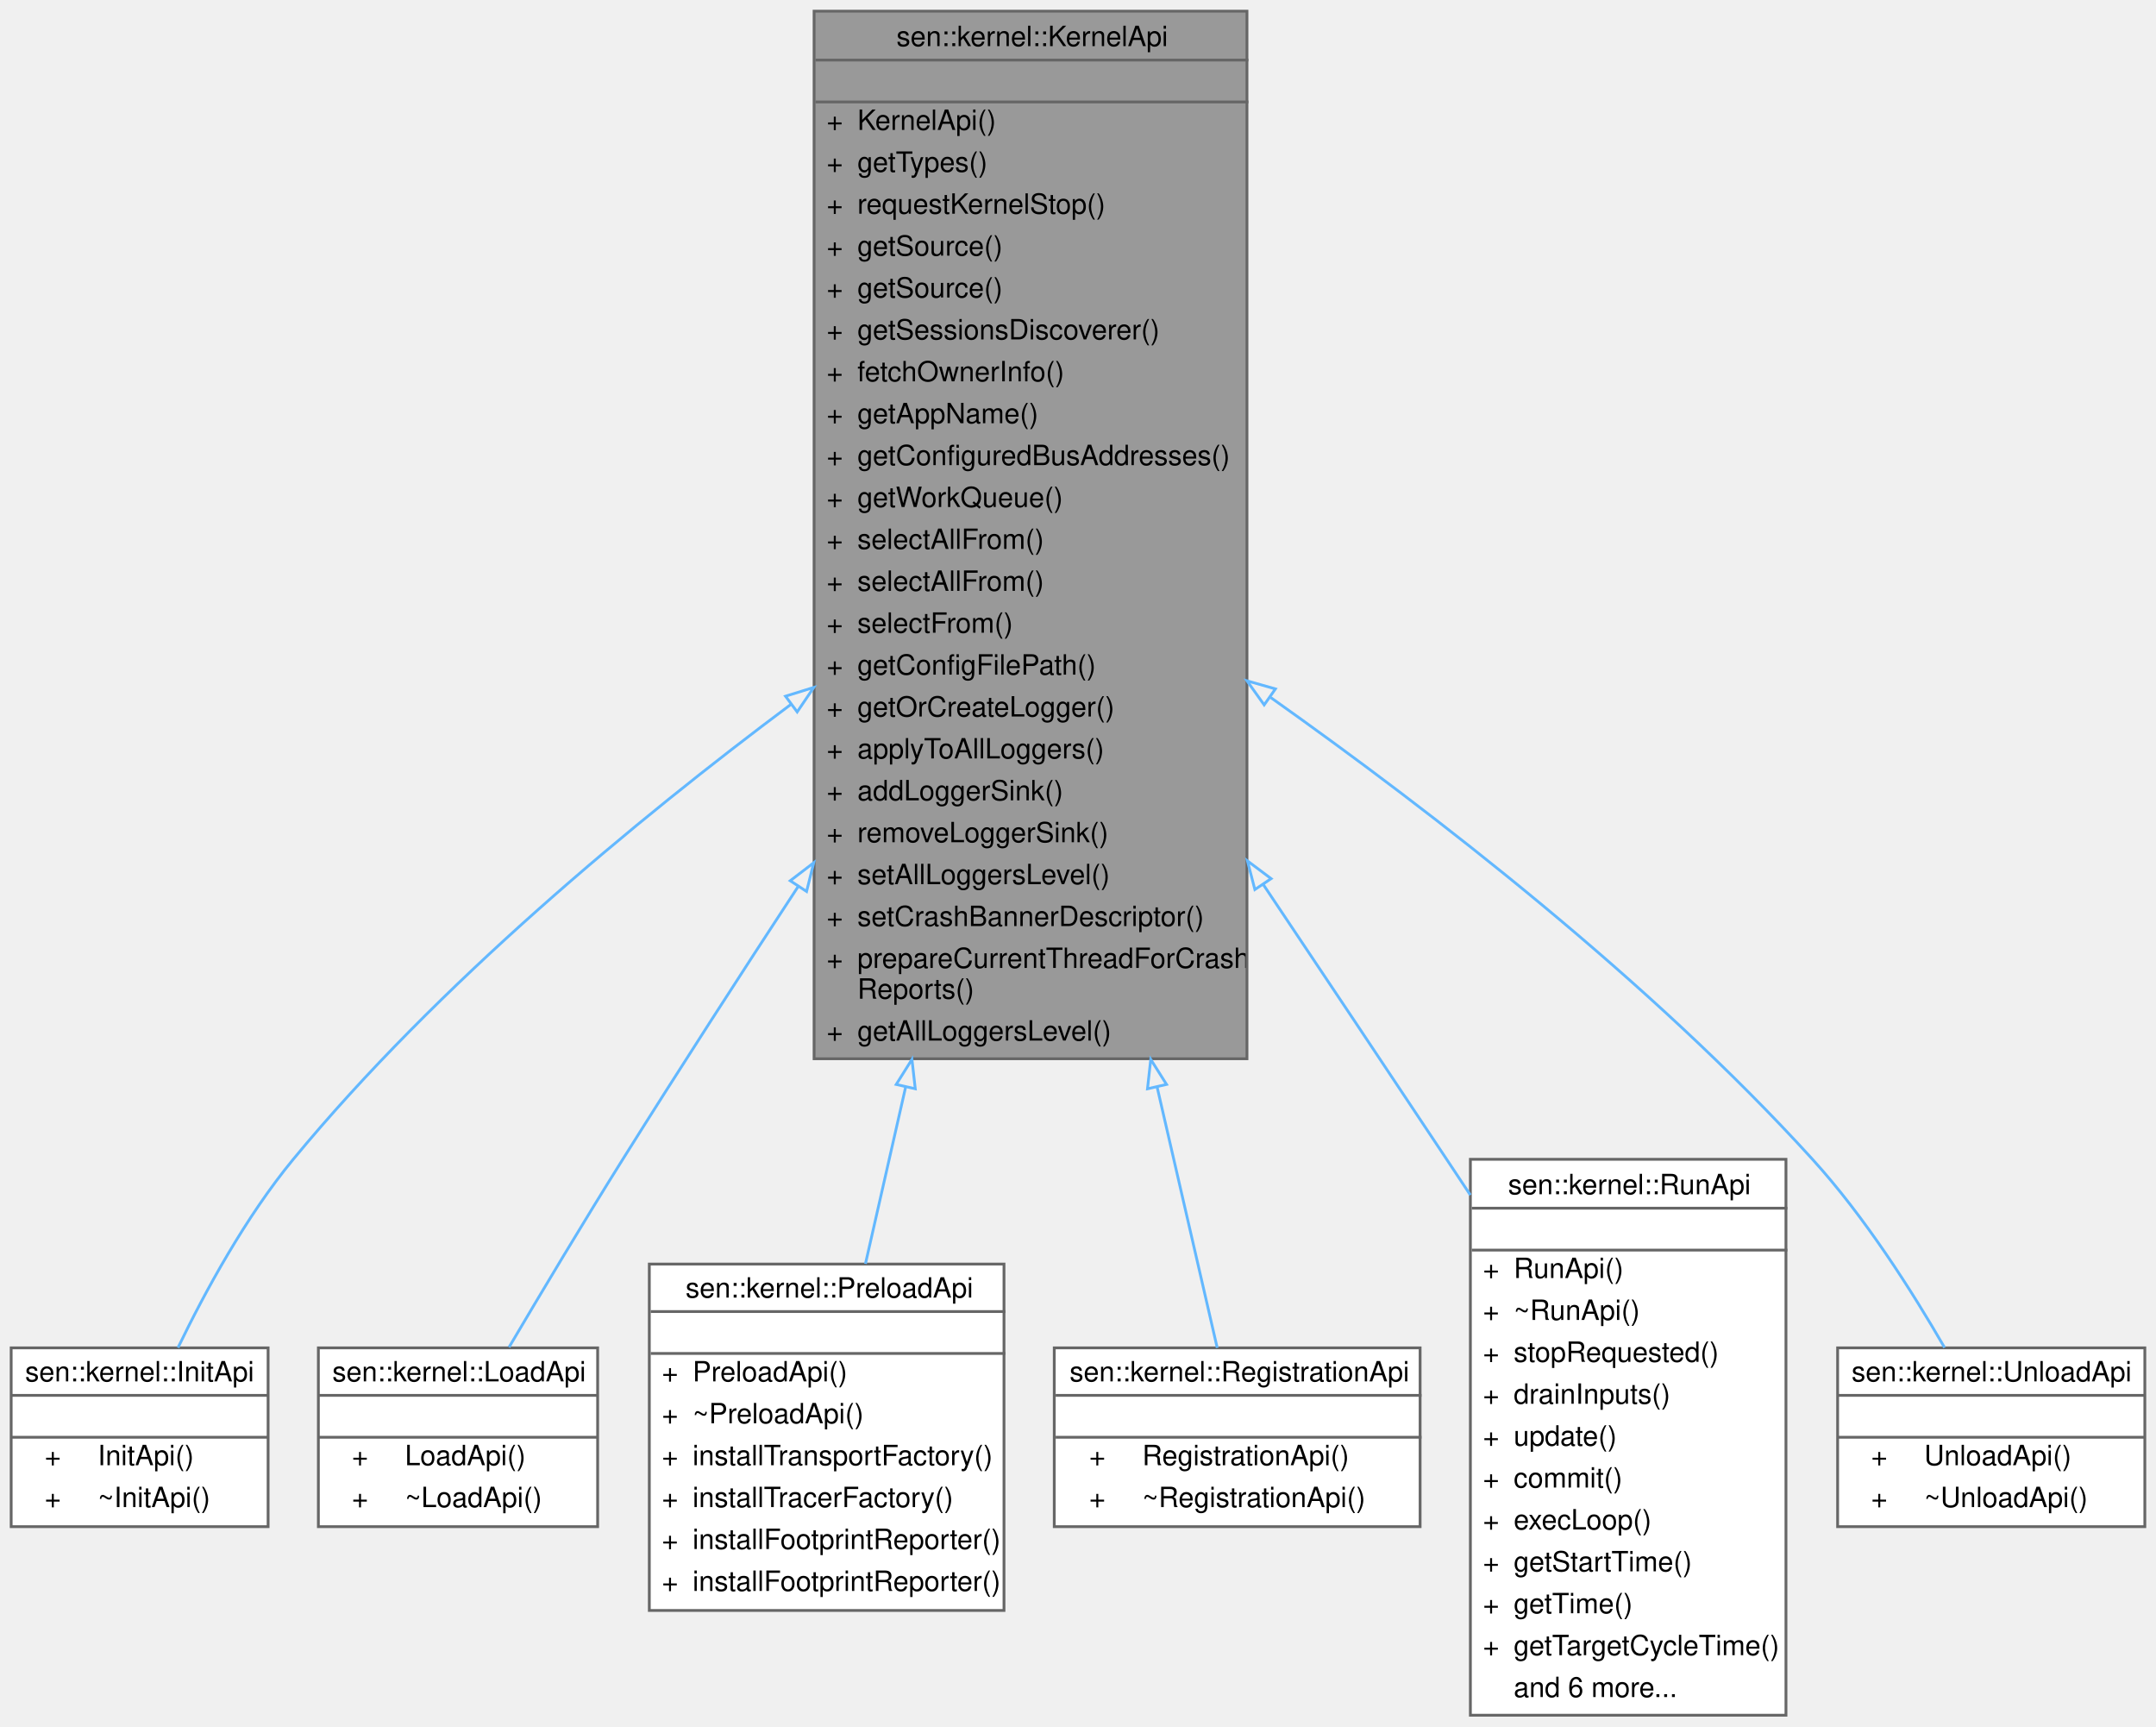
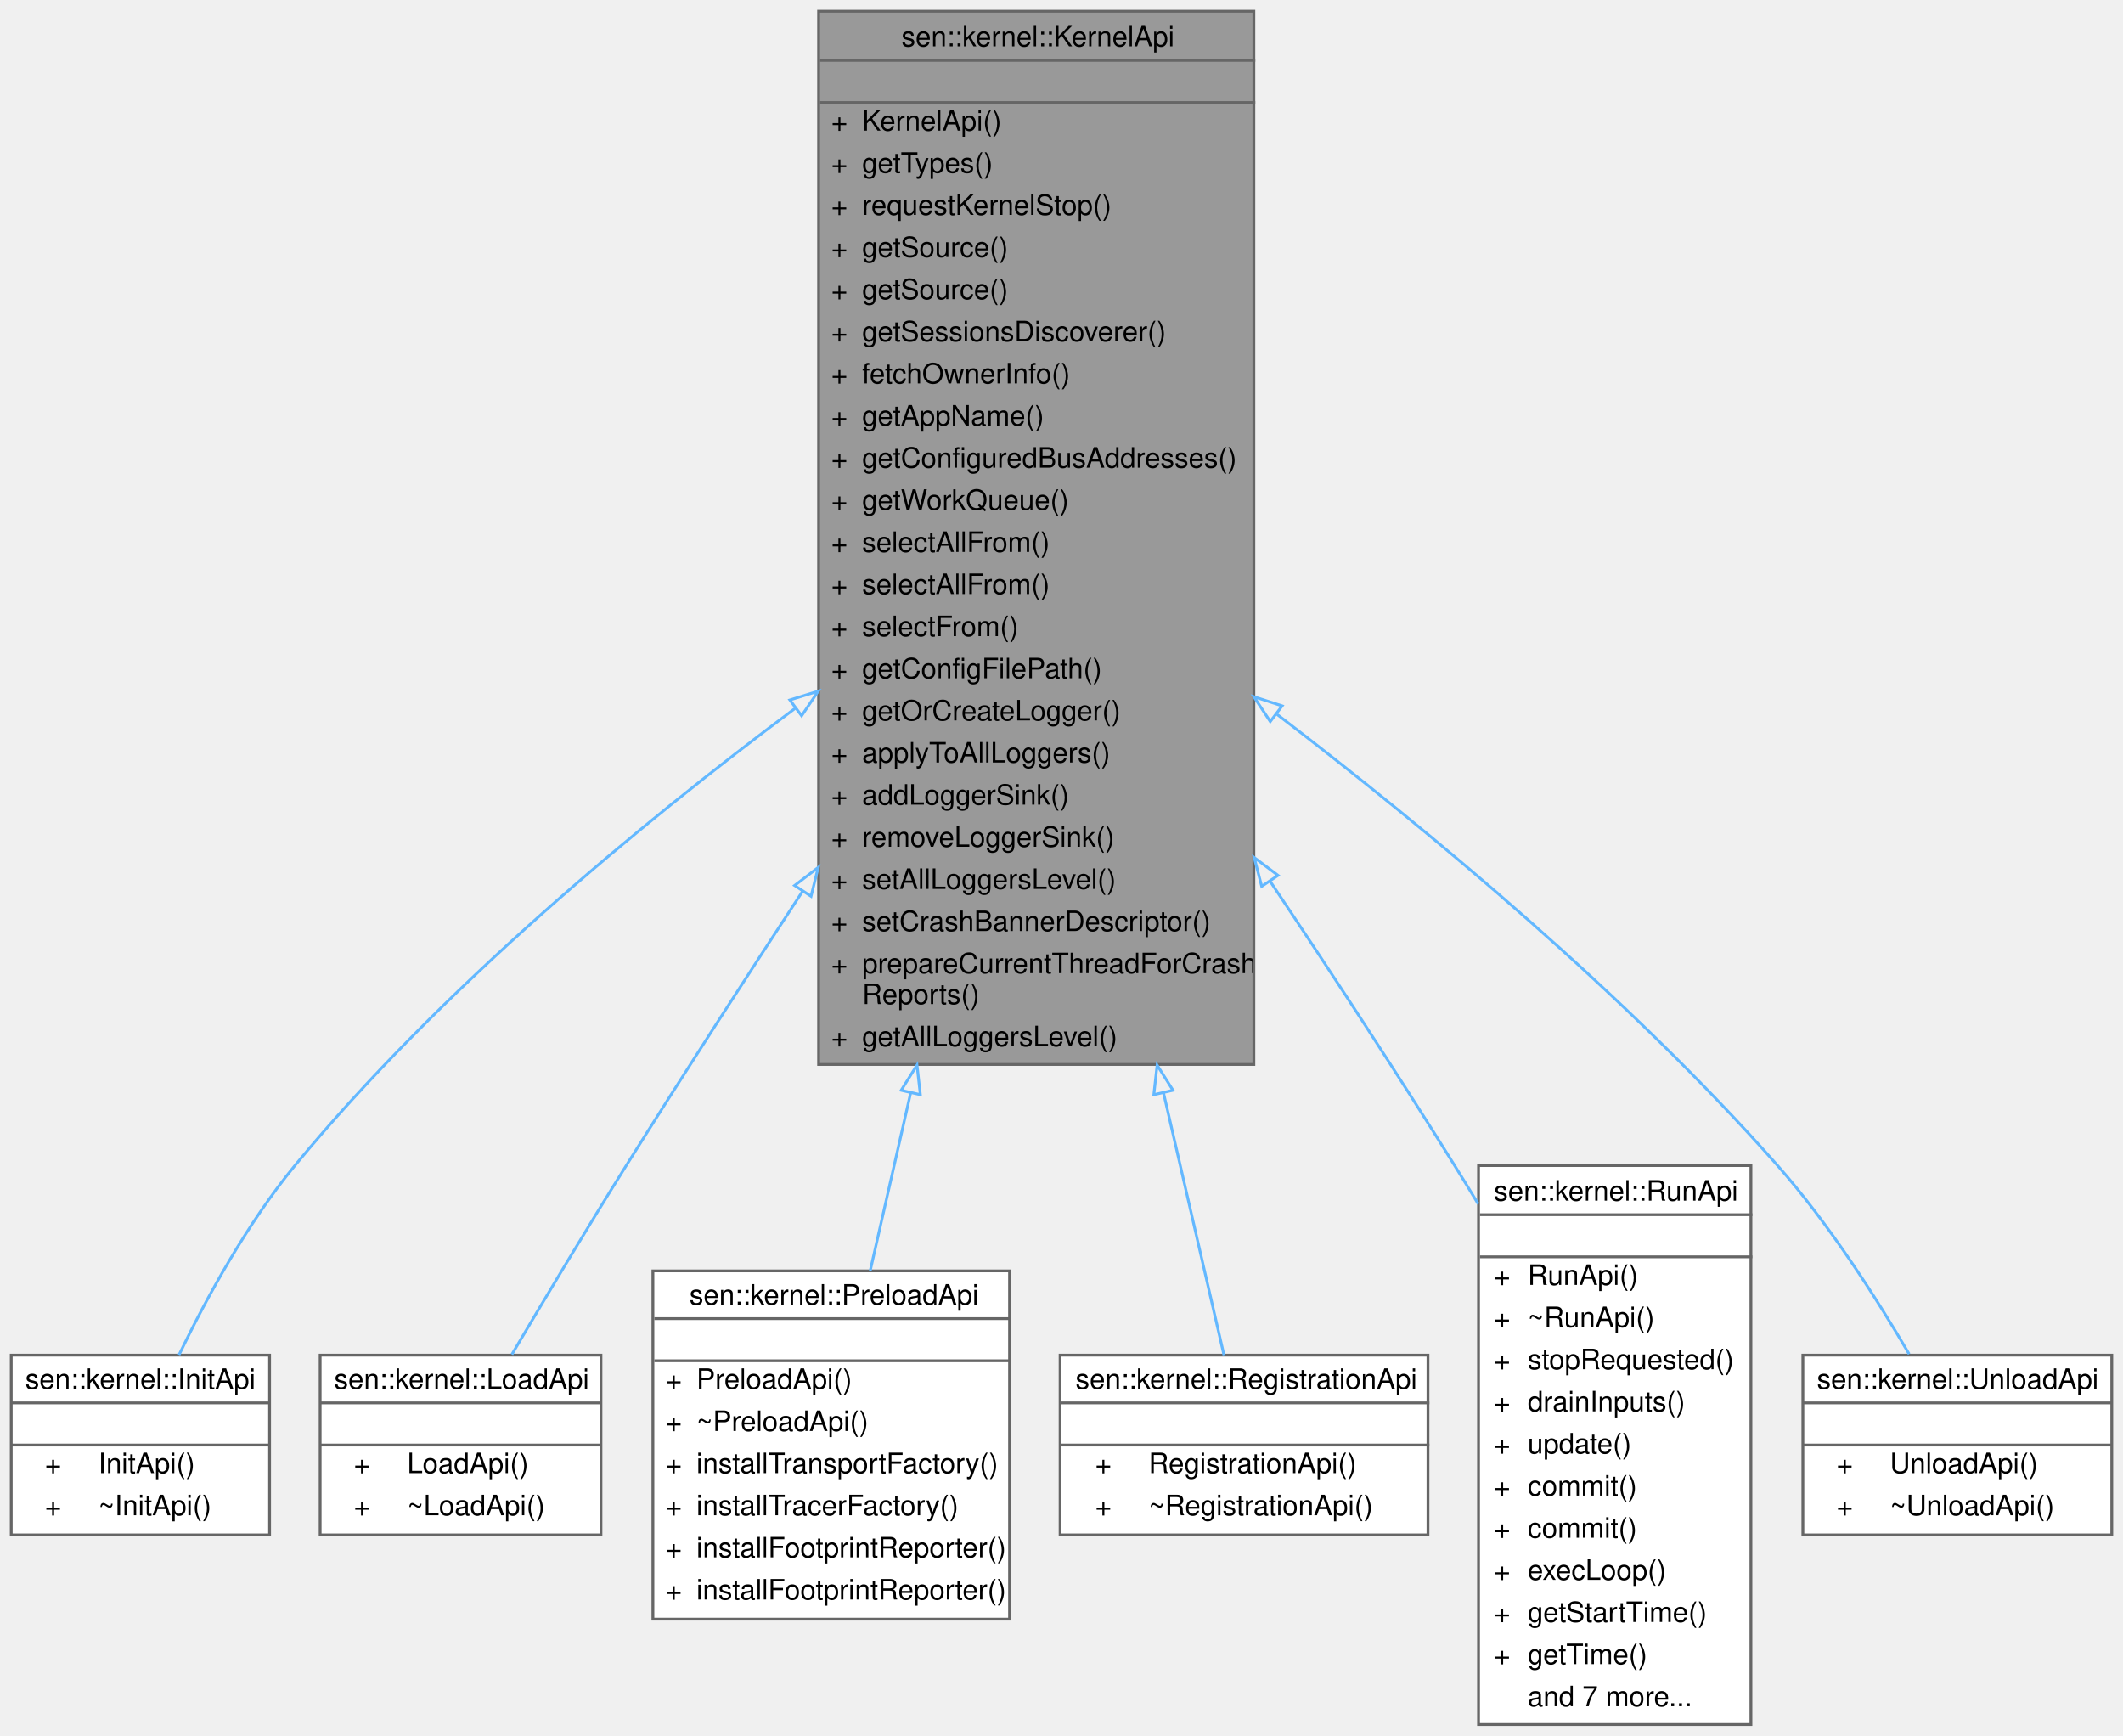
- <svg xmlns="http://www.w3.org/2000/svg" xmlns:xlink="http://www.w3.org/1999/xlink" width="772pt" height="618pt" viewBox="0.00 0.00 772.00 618.00">
+ <svg xmlns="http://www.w3.org/2000/svg" xmlns:xlink="http://www.w3.org/1999/xlink" width="756pt" height="618pt" viewBox="0.00 0.00 756.00 618.00">
  <g id="graph0" class="graph" transform="scale(1 1) rotate(0) translate(4 614)">
    <g id="Node000001" class="node">
      <g id="a_Node000001">
        <a xlink:title="User-facing kernel functions.">
          <polygon fill="#999999" stroke="transparent" points="442.5,-610 287.5,-610 287.5,-235 442.5,-235 442.5,-610" />
          <text text-anchor="start" x="317" y="-597.5" font-family="Helvetica,sans-Serif" font-size="10.00">sen::kernel::KernelApi</text>
          <text text-anchor="start" x="363.5" y="-582.5" font-family="Helvetica,sans-Serif" font-size="10.00"> </text>
          <text text-anchor="start" x="292" y="-567.5" font-family="Helvetica,sans-Serif" font-size="10.00">+</text>
          <text text-anchor="start" x="303" y="-567.5" font-family="Helvetica,sans-Serif" font-size="10.00">KernelApi()</text>
          <text text-anchor="start" x="292" y="-552.5" font-family="Helvetica,sans-Serif" font-size="10.00">+</text>
          <text text-anchor="start" x="303" y="-552.5" font-family="Helvetica,sans-Serif" font-size="10.00">getTypes()</text>
          <text text-anchor="start" x="292" y="-537.5" font-family="Helvetica,sans-Serif" font-size="10.00">+</text>
          <text text-anchor="start" x="303" y="-537.5" font-family="Helvetica,sans-Serif" font-size="10.00">requestKernelStop()</text>
          <text text-anchor="start" x="292" y="-522.5" font-family="Helvetica,sans-Serif" font-size="10.00">+</text>
          <text text-anchor="start" x="303" y="-522.5" font-family="Helvetica,sans-Serif" font-size="10.00">getSource()</text>
          <text text-anchor="start" x="292" y="-507.5" font-family="Helvetica,sans-Serif" font-size="10.00">+</text>
          <text text-anchor="start" x="303" y="-507.5" font-family="Helvetica,sans-Serif" font-size="10.00">getSource()</text>
          <text text-anchor="start" x="292" y="-492.5" font-family="Helvetica,sans-Serif" font-size="10.00">+</text>
          <text text-anchor="start" x="303" y="-492.5" font-family="Helvetica,sans-Serif" font-size="10.00">getSessionsDiscoverer()</text>
          <text text-anchor="start" x="292" y="-477.5" font-family="Helvetica,sans-Serif" font-size="10.00">+</text>
          <text text-anchor="start" x="303" y="-477.5" font-family="Helvetica,sans-Serif" font-size="10.00">fetchOwnerInfo()</text>
          <text text-anchor="start" x="292" y="-462.5" font-family="Helvetica,sans-Serif" font-size="10.00">+</text>
          <text text-anchor="start" x="303" y="-462.5" font-family="Helvetica,sans-Serif" font-size="10.00">getAppName()</text>
          <text text-anchor="start" x="292" y="-447.5" font-family="Helvetica,sans-Serif" font-size="10.00">+</text>
          <text text-anchor="start" x="303" y="-447.5" font-family="Helvetica,sans-Serif" font-size="10.00">getConfiguredBusAddresses()</text>
          <text text-anchor="start" x="292" y="-432.5" font-family="Helvetica,sans-Serif" font-size="10.00">+</text>
          <text text-anchor="start" x="303" y="-432.5" font-family="Helvetica,sans-Serif" font-size="10.00">getWorkQueue()</text>
          <text text-anchor="start" x="292" y="-417.5" font-family="Helvetica,sans-Serif" font-size="10.00">+</text>
          <text text-anchor="start" x="303" y="-417.5" font-family="Helvetica,sans-Serif" font-size="10.00">selectAllFrom()</text>
          <text text-anchor="start" x="292" y="-402.5" font-family="Helvetica,sans-Serif" font-size="10.00">+</text>
          <text text-anchor="start" x="303" y="-402.5" font-family="Helvetica,sans-Serif" font-size="10.00">selectAllFrom()</text>
          <text text-anchor="start" x="292" y="-387.5" font-family="Helvetica,sans-Serif" font-size="10.00">+</text>
          <text text-anchor="start" x="303" y="-387.5" font-family="Helvetica,sans-Serif" font-size="10.00">selectFrom()</text>
          <text text-anchor="start" x="292" y="-372.5" font-family="Helvetica,sans-Serif" font-size="10.00">+</text>
          <text text-anchor="start" x="303" y="-372.5" font-family="Helvetica,sans-Serif" font-size="10.00">getConfigFilePath()</text>
          <text text-anchor="start" x="292" y="-357.5" font-family="Helvetica,sans-Serif" font-size="10.00">+</text>
          <text text-anchor="start" x="303" y="-357.5" font-family="Helvetica,sans-Serif" font-size="10.00">getOrCreateLogger()</text>
          <text text-anchor="start" x="292" y="-342.5" font-family="Helvetica,sans-Serif" font-size="10.00">+</text>
          <text text-anchor="start" x="303" y="-342.5" font-family="Helvetica,sans-Serif" font-size="10.00">applyToAllLoggers()</text>
          <text text-anchor="start" x="292" y="-327.5" font-family="Helvetica,sans-Serif" font-size="10.00">+</text>
          <text text-anchor="start" x="303" y="-327.5" font-family="Helvetica,sans-Serif" font-size="10.00">addLoggerSink()</text>
          <text text-anchor="start" x="292" y="-312.5" font-family="Helvetica,sans-Serif" font-size="10.00">+</text>
          <text text-anchor="start" x="303" y="-312.5" font-family="Helvetica,sans-Serif" font-size="10.00">removeLoggerSink()</text>
          <text text-anchor="start" x="292" y="-297.5" font-family="Helvetica,sans-Serif" font-size="10.00">+</text>
          <text text-anchor="start" x="303" y="-297.5" font-family="Helvetica,sans-Serif" font-size="10.00">setAllLoggersLevel()</text>
          <text text-anchor="start" x="292" y="-282.5" font-family="Helvetica,sans-Serif" font-size="10.00">+</text>
          <text text-anchor="start" x="303" y="-282.5" font-family="Helvetica,sans-Serif" font-size="10.00">setCrashBannerDescriptor()</text>
          <text text-anchor="start" x="292" y="-267.5" font-family="Helvetica,sans-Serif" font-size="10.00">+</text>
          <text text-anchor="start" x="303" y="-267.5" font-family="Helvetica,sans-Serif" font-size="10.00">prepareCurrentThreadForCrash</text>
          <text text-anchor="start" x="303" y="-256.5" font-family="Helvetica,sans-Serif" font-size="10.00">Reports()</text>
          <text text-anchor="start" x="292" y="-241.5" font-family="Helvetica,sans-Serif" font-size="10.00">+</text>
          <text text-anchor="start" x="303" y="-241.5" font-family="Helvetica,sans-Serif" font-size="10.00">getAllLoggersLevel()</text>
          <polygon fill="#666666" stroke="#666666" points="288,-592.5 288,-592.5 443,-592.5 443,-592.5 288,-592.5" />
          <polygon fill="#666666" stroke="#666666" points="288,-577.5 288,-577.5 443,-577.5 443,-577.5 288,-577.5" />
          <polygon fill="none" stroke="#666666" points="287.5,-235 287.5,-610 442.5,-610 442.5,-235 287.5,-235" />
        </a>
      </g>
    </g>
    <g id="Node000002" class="node">
      <g id="a_Node000002">
        <a xlink:href="classsen_1_1kernel_1_1_init_api.html" target="_top" xlink:title="What can be done when initializing a component.">
          <polygon fill="white" stroke="transparent" points="92,-131.5 0,-131.5 0,-67.5 92,-67.5 92,-131.5" />
          <text text-anchor="start" x="5" y="-119.5" font-family="Helvetica,sans-Serif" font-size="10.00">sen::kernel::InitApi</text>
          <text text-anchor="start" x="44" y="-104.5" font-family="Helvetica,sans-Serif" font-size="10.00"> </text>
          <text text-anchor="start" x="12" y="-89.5" font-family="Helvetica,sans-Serif" font-size="10.00">+</text>
          <text text-anchor="start" x="31" y="-89.5" font-family="Helvetica,sans-Serif" font-size="10.00">InitApi()</text>
          <text text-anchor="start" x="12" y="-74.5" font-family="Helvetica,sans-Serif" font-size="10.00">+</text>
          <text text-anchor="start" x="31" y="-74.5" font-family="Helvetica,sans-Serif" font-size="10.00">~InitApi()</text>
          <polygon fill="#666666" stroke="#666666" points="0,-114.5 0,-114.5 92,-114.5 92,-114.5 0,-114.5" />
          <polygon fill="#666666" stroke="#666666" points="0,-99.5 0,-99.5 92,-99.5 92,-99.5 0,-99.5" />
          <polygon fill="none" stroke="#666666" points="0,-67.5 0,-131.5 92,-131.5 92,-67.5 0,-67.5" />
        </a>
      </g>
    </g>
    <g id="edge1_Node000001_Node000002" class="edge">
      <g id="a_edge1_Node000001_Node000002">
        <a xlink:title=" ">
          <path fill="none" stroke="#63b8ff" d="M279.34,-361.95C223.96,-320.59 152.81,-261.79 101,-199 84.05,-178.45 69.58,-151.94 59.75,-131.6" />
          <polygon fill="none" stroke="#63b8ff" points="277.27,-364.78 287.39,-367.92 281.45,-359.15 277.27,-364.78" />
        </a>
      </g>
    </g>
    <g id="Node000003" class="node">
      <g id="a_Node000003">
        <a xlink:href="classsen_1_1kernel_1_1_load_api.html" target="_top" xlink:title="What can be done when loading a component.">
          <polygon fill="white" stroke="transparent" points="210,-131.5 110,-131.5 110,-67.5 210,-67.5 210,-131.5" />
          <text text-anchor="start" x="115" y="-119.5" font-family="Helvetica,sans-Serif" font-size="10.00">sen::kernel::LoadApi</text>
          <text text-anchor="start" x="158" y="-104.5" font-family="Helvetica,sans-Serif" font-size="10.00"> </text>
          <text text-anchor="start" x="122" y="-89.5" font-family="Helvetica,sans-Serif" font-size="10.00">+</text>
          <text text-anchor="start" x="141" y="-89.5" font-family="Helvetica,sans-Serif" font-size="10.00">LoadApi()</text>
          <text text-anchor="start" x="122" y="-74.5" font-family="Helvetica,sans-Serif" font-size="10.00">+</text>
          <text text-anchor="start" x="141" y="-74.5" font-family="Helvetica,sans-Serif" font-size="10.00">~LoadApi()</text>
          <polygon fill="#666666" stroke="#666666" points="110,-114.5 110,-114.5 210,-114.5 210,-114.5 110,-114.5" />
          <polygon fill="#666666" stroke="#666666" points="110,-99.5 110,-99.5 210,-99.5 210,-99.5 110,-99.5" />
          <polygon fill="none" stroke="#666666" points="110,-67.5 110,-131.5 210,-131.5 210,-67.5 110,-67.5" />
        </a>
      </g>
    </g>
    <g id="edge2_Node000001_Node000003" class="edge">
      <g id="a_edge2_Node000001_Node000003">
        <a xlink:title=" ">
          <path fill="none" stroke="#63b8ff" d="M281.84,-296.72C261.06,-265.01 239,-230.89 219,-199 205.02,-176.71 189.77,-151.22 178.28,-131.75" />
          <polygon fill="none" stroke="#63b8ff" points="278.96,-298.72 287.37,-305.16 284.81,-294.88 278.96,-298.72" />
        </a>
      </g>
    </g>
    <g id="Node000004" class="node">
      <g id="a_Node000004">
        <a xlink:href="classsen_1_1kernel_1_1_preload_api.html" target="_top" xlink:title="What can be done when preloading a component.">
          <polygon fill="white" stroke="transparent" points="355.5,-161.5 228.5,-161.5 228.5,-37.5 355.5,-37.5 355.5,-161.5" />
          <text text-anchor="start" x="241.5" y="-149.5" font-family="Helvetica,sans-Serif" font-size="10.00">sen::kernel::PreloadApi</text>
          <text text-anchor="start" x="290.5" y="-134.5" font-family="Helvetica,sans-Serif" font-size="10.00"> </text>
          <text text-anchor="start" x="233" y="-119.5" font-family="Helvetica,sans-Serif" font-size="10.00">+</text>
          <text text-anchor="start" x="244" y="-119.5" font-family="Helvetica,sans-Serif" font-size="10.00">PreloadApi()</text>
          <text text-anchor="start" x="233" y="-104.5" font-family="Helvetica,sans-Serif" font-size="10.00">+</text>
          <text text-anchor="start" x="244" y="-104.5" font-family="Helvetica,sans-Serif" font-size="10.00">~PreloadApi()</text>
          <text text-anchor="start" x="233" y="-89.5" font-family="Helvetica,sans-Serif" font-size="10.00">+</text>
          <text text-anchor="start" x="244" y="-89.5" font-family="Helvetica,sans-Serif" font-size="10.00">installTransportFactory()</text>
          <text text-anchor="start" x="233" y="-74.5" font-family="Helvetica,sans-Serif" font-size="10.00">+</text>
          <text text-anchor="start" x="244" y="-74.5" font-family="Helvetica,sans-Serif" font-size="10.00">installTracerFactory()</text>
          <text text-anchor="start" x="233" y="-59.5" font-family="Helvetica,sans-Serif" font-size="10.00">+</text>
          <text text-anchor="start" x="244" y="-59.5" font-family="Helvetica,sans-Serif" font-size="10.00">installFootprintReporter()</text>
          <text text-anchor="start" x="233" y="-44.5" font-family="Helvetica,sans-Serif" font-size="10.00">+</text>
          <text text-anchor="start" x="244" y="-44.5" font-family="Helvetica,sans-Serif" font-size="10.00">installFootprintReporter()</text>
          <polygon fill="#666666" stroke="#666666" points="229,-144.5 229,-144.5 356,-144.5 356,-144.5 229,-144.5" />
          <polygon fill="#666666" stroke="#666666" points="229,-129.5 229,-129.5 356,-129.5 356,-129.5 229,-129.5" />
          <polygon fill="none" stroke="#666666" points="228.5,-37.5 228.5,-161.5 355.5,-161.5 355.5,-37.5 228.5,-37.5" />
        </a>
      </g>
    </g>
    <g id="edge3_Node000001_Node000004" class="edge">
      <g id="a_edge3_Node000001_Node000004">
        <a xlink:title=" ">
          <path fill="none" stroke="#63b8ff" d="M320.3,-224.95C315.12,-202.15 310.16,-180.37 305.89,-161.59" />
          <polygon fill="none" stroke="#63b8ff" points="316.91,-225.8 322.54,-234.77 323.73,-224.25 316.91,-225.8" />
        </a>
      </g>
    </g>
    <g id="Node000005" class="node">
      <g id="a_Node000005">
        <a xlink:href="classsen_1_1kernel_1_1_registration_api.html" target="_top" xlink:title="API for objects when registered.">
          <polygon fill="white" stroke="transparent" points="504.5,-131.5 373.5,-131.5 373.5,-67.5 504.5,-67.5 504.5,-131.5" />
          <text text-anchor="start" x="379" y="-119.5" font-family="Helvetica,sans-Serif" font-size="10.00">sen::kernel::RegistrationApi</text>
          <text text-anchor="start" x="437.5" y="-104.5" font-family="Helvetica,sans-Serif" font-size="10.00"> </text>
          <text text-anchor="start" x="386" y="-89.5" font-family="Helvetica,sans-Serif" font-size="10.00">+</text>
          <text text-anchor="start" x="405" y="-89.5" font-family="Helvetica,sans-Serif" font-size="10.00">RegistrationApi()</text>
          <text text-anchor="start" x="386" y="-74.5" font-family="Helvetica,sans-Serif" font-size="10.00">+</text>
          <text text-anchor="start" x="405" y="-74.5" font-family="Helvetica,sans-Serif" font-size="10.00">~RegistrationApi()</text>
          <polygon fill="#666666" stroke="#666666" points="374,-114.5 374,-114.5 505,-114.5 505,-114.5 374,-114.5" />
          <polygon fill="#666666" stroke="#666666" points="374,-99.5 374,-99.5 505,-99.5 505,-99.5 374,-99.5" />
          <polygon fill="none" stroke="#666666" points="373.5,-67.5 373.5,-131.5 504.5,-131.5 504.5,-67.5 373.5,-67.5" />
        </a>
      </g>
    </g>
    <g id="edge4_Node000001_Node000005" class="edge">
      <g id="a_edge4_Node000001_Node000005">
        <a xlink:title=" ">
          <path fill="none" stroke="#63b8ff" d="M410.31,-224.95C418.71,-188.51 426.51,-154.68 431.85,-131.52" />
          <polygon fill="none" stroke="#63b8ff" points="406.88,-224.24 408.05,-234.77 413.7,-225.81 406.88,-224.24" />
        </a>
      </g>
    </g>
    <g id="Node000006" class="node">
      <g id="a_Node000006">
        <a xlink:href="classsen_1_1kernel_1_1_run_api.html" target="_top" xlink:title="What can be done while a component is running.">
-           <polygon fill="white" stroke="transparent" points="635.5,-199 522.5,-199 522.5,0 635.5,0 635.5,-199" />
-           <text text-anchor="start" x="536" y="-186.5" font-family="Helvetica,sans-Serif" font-size="10.00">sen::kernel::RunApi</text>
-           <text text-anchor="start" x="577.5" y="-171.5" font-family="Helvetica,sans-Serif" font-size="10.00"> </text>
-           <text text-anchor="start" x="527" y="-156.5" font-family="Helvetica,sans-Serif" font-size="10.00">+</text>
-           <text text-anchor="start" x="538" y="-156.5" font-family="Helvetica,sans-Serif" font-size="10.00">RunApi()</text>
-           <text text-anchor="start" x="527" y="-141.5" font-family="Helvetica,sans-Serif" font-size="10.00">+</text>
-           <text text-anchor="start" x="538" y="-141.5" font-family="Helvetica,sans-Serif" font-size="10.00">~RunApi()</text>
-           <text text-anchor="start" x="527" y="-126.5" font-family="Helvetica,sans-Serif" font-size="10.00">+</text>
-           <text text-anchor="start" x="538" y="-126.5" font-family="Helvetica,sans-Serif" font-size="10.00">stopRequested()</text>
-           <text text-anchor="start" x="527" y="-111.5" font-family="Helvetica,sans-Serif" font-size="10.00">+</text>
-           <text text-anchor="start" x="538" y="-111.5" font-family="Helvetica,sans-Serif" font-size="10.00">drainInputs()</text>
-           <text text-anchor="start" x="527" y="-96.5" font-family="Helvetica,sans-Serif" font-size="10.00">+</text>
-           <text text-anchor="start" x="538" y="-96.5" font-family="Helvetica,sans-Serif" font-size="10.00">update()</text>
-           <text text-anchor="start" x="527" y="-81.5" font-family="Helvetica,sans-Serif" font-size="10.00">+</text>
-           <text text-anchor="start" x="538" y="-81.5" font-family="Helvetica,sans-Serif" font-size="10.00">commit()</text>
-           <text text-anchor="start" x="527" y="-66.5" font-family="Helvetica,sans-Serif" font-size="10.00">+</text>
-           <text text-anchor="start" x="538" y="-66.5" font-family="Helvetica,sans-Serif" font-size="10.00">execLoop()</text>
-           <text text-anchor="start" x="527" y="-51.5" font-family="Helvetica,sans-Serif" font-size="10.00">+</text>
-           <text text-anchor="start" x="538" y="-51.5" font-family="Helvetica,sans-Serif" font-size="10.00">getStartTime()</text>
-           <text text-anchor="start" x="527" y="-36.5" font-family="Helvetica,sans-Serif" font-size="10.00">+</text>
-           <text text-anchor="start" x="538" y="-36.5" font-family="Helvetica,sans-Serif" font-size="10.00">getTime()</text>
-           <text text-anchor="start" x="527" y="-21.5" font-family="Helvetica,sans-Serif" font-size="10.00">+</text>
-           <text text-anchor="start" x="538" y="-21.5" font-family="Helvetica,sans-Serif" font-size="10.00">getTargetCycleTime()</text>
-           <text text-anchor="start" x="538" y="-6.5" font-family="Helvetica,sans-Serif" font-size="10.00">and 6 more...</text>
-           <polygon fill="#666666" stroke="#666666" points="523,-181.5 523,-181.5 636,-181.5 636,-181.5 523,-181.5" />
-           <polygon fill="#666666" stroke="#666666" points="523,-166.5 523,-166.5 636,-166.5 636,-166.5 523,-166.5" />
-           <polygon fill="none" stroke="#666666" points="522.5,0 522.5,-199 635.5,-199 635.5,0 522.5,0" />
+           <polygon fill="white" stroke="transparent" points="619.5,-199 522.5,-199 522.5,0 619.5,0 619.5,-199" />
+           <text text-anchor="start" x="528" y="-186.5" font-family="Helvetica,sans-Serif" font-size="10.00">sen::kernel::RunApi</text>
+           <text text-anchor="start" x="569.5" y="-171.5" font-family="Helvetica,sans-Serif" font-size="10.00"> </text>
+           <text text-anchor="start" x="528" y="-156.5" font-family="Helvetica,sans-Serif" font-size="10.00">+</text>
+           <text text-anchor="start" x="540" y="-156.5" font-family="Helvetica,sans-Serif" font-size="10.00">RunApi()</text>
+           <text text-anchor="start" x="528" y="-141.5" font-family="Helvetica,sans-Serif" font-size="10.00">+</text>
+           <text text-anchor="start" x="540" y="-141.5" font-family="Helvetica,sans-Serif" font-size="10.00">~RunApi()</text>
+           <text text-anchor="start" x="528" y="-126.5" font-family="Helvetica,sans-Serif" font-size="10.00">+</text>
+           <text text-anchor="start" x="540" y="-126.5" font-family="Helvetica,sans-Serif" font-size="10.00">stopRequested()</text>
+           <text text-anchor="start" x="528" y="-111.5" font-family="Helvetica,sans-Serif" font-size="10.00">+</text>
+           <text text-anchor="start" x="540" y="-111.5" font-family="Helvetica,sans-Serif" font-size="10.00">drainInputs()</text>
+           <text text-anchor="start" x="528" y="-96.5" font-family="Helvetica,sans-Serif" font-size="10.00">+</text>
+           <text text-anchor="start" x="540" y="-96.5" font-family="Helvetica,sans-Serif" font-size="10.00">update()</text>
+           <text text-anchor="start" x="528" y="-81.5" font-family="Helvetica,sans-Serif" font-size="10.00">+</text>
+           <text text-anchor="start" x="540" y="-81.5" font-family="Helvetica,sans-Serif" font-size="10.00">commit()</text>
+           <text text-anchor="start" x="528" y="-66.5" font-family="Helvetica,sans-Serif" font-size="10.00">+</text>
+           <text text-anchor="start" x="540" y="-66.5" font-family="Helvetica,sans-Serif" font-size="10.00">commit()</text>
+           <text text-anchor="start" x="528" y="-51.5" font-family="Helvetica,sans-Serif" font-size="10.00">+</text>
+           <text text-anchor="start" x="540" y="-51.5" font-family="Helvetica,sans-Serif" font-size="10.00">execLoop()</text>
+           <text text-anchor="start" x="528" y="-36.5" font-family="Helvetica,sans-Serif" font-size="10.00">+</text>
+           <text text-anchor="start" x="540" y="-36.5" font-family="Helvetica,sans-Serif" font-size="10.00">getStartTime()</text>
+           <text text-anchor="start" x="528" y="-21.5" font-family="Helvetica,sans-Serif" font-size="10.00">+</text>
+           <text text-anchor="start" x="540" y="-21.5" font-family="Helvetica,sans-Serif" font-size="10.00">getTime()</text>
+           <text text-anchor="start" x="540" y="-6.5" font-family="Helvetica,sans-Serif" font-size="10.00">and 7 more...</text>
+           <polygon fill="#666666" stroke="#666666" points="523,-181.5 523,-181.5 620,-181.5 620,-181.5 523,-181.5" />
+           <polygon fill="#666666" stroke="#666666" points="523,-166.5 523,-166.5 620,-166.5 620,-166.5 523,-166.5" />
+           <polygon fill="none" stroke="#666666" points="522.5,0 522.5,-199 619.5,-199 619.5,0 522.5,0" />
        </a>
      </g>
    </g>
    <g id="edge5_Node000001_Node000006" class="edge">
      <g id="a_edge5_Node000001_Node000006">
        <a xlink:title=" ">
-           <path fill="none" stroke="#63b8ff" d="M448.38,-297.31C469.81,-265.31 492.8,-230.9 514,-199 516.78,-194.82 519.62,-190.54 522.49,-186.21" />
-           <polygon fill="none" stroke="#63b8ff" points="445.33,-295.57 442.67,-305.83 451.15,-299.47 445.33,-295.57" />
+           <path fill="none" stroke="#63b8ff" d="M448.43,-300.02C470.21,-267.49 493.35,-232.14 514,-199 516.77,-194.56 519.58,-189.98 522.38,-185.34" />
+           <polygon fill="none" stroke="#63b8ff" points="445.29,-298.42 442.63,-308.67 451.11,-302.32 445.29,-298.42" />
        </a>
      </g>
    </g>
    <g id="Node000007" class="node">
      <g id="a_Node000007">
        <a xlink:href="classsen_1_1kernel_1_1_unload_api.html" target="_top" xlink:title="What can be done when unloading a component.">
-           <polygon fill="white" stroke="transparent" points="764,-131.5 654,-131.5 654,-67.5 764,-67.5 764,-131.5" />
-           <text text-anchor="start" x="659" y="-119.5" font-family="Helvetica,sans-Serif" font-size="10.00">sen::kernel::UnloadApi</text>
-           <text text-anchor="start" x="707" y="-104.5" font-family="Helvetica,sans-Serif" font-size="10.00"> </text>
-           <text text-anchor="start" x="666" y="-89.5" font-family="Helvetica,sans-Serif" font-size="10.00">+</text>
-           <text text-anchor="start" x="685" y="-89.5" font-family="Helvetica,sans-Serif" font-size="10.00">UnloadApi()</text>
-           <text text-anchor="start" x="666" y="-74.5" font-family="Helvetica,sans-Serif" font-size="10.00">+</text>
-           <text text-anchor="start" x="685" y="-74.5" font-family="Helvetica,sans-Serif" font-size="10.00">~UnloadApi()</text>
-           <polygon fill="#666666" stroke="#666666" points="654,-114.5 654,-114.5 764,-114.5 764,-114.5 654,-114.5" />
-           <polygon fill="#666666" stroke="#666666" points="654,-99.5 654,-99.5 764,-99.5 764,-99.5 654,-99.5" />
-           <polygon fill="none" stroke="#666666" points="654,-67.5 654,-131.5 764,-131.5 764,-67.5 654,-67.5" />
+           <polygon fill="white" stroke="transparent" points="748,-131.5 638,-131.5 638,-67.5 748,-67.5 748,-131.5" />
+           <text text-anchor="start" x="643" y="-119.5" font-family="Helvetica,sans-Serif" font-size="10.00">sen::kernel::UnloadApi</text>
+           <text text-anchor="start" x="691" y="-104.5" font-family="Helvetica,sans-Serif" font-size="10.00"> </text>
+           <text text-anchor="start" x="650" y="-89.5" font-family="Helvetica,sans-Serif" font-size="10.00">+</text>
+           <text text-anchor="start" x="669" y="-89.5" font-family="Helvetica,sans-Serif" font-size="10.00">UnloadApi()</text>
+           <text text-anchor="start" x="650" y="-74.5" font-family="Helvetica,sans-Serif" font-size="10.00">+</text>
+           <text text-anchor="start" x="669" y="-74.5" font-family="Helvetica,sans-Serif" font-size="10.00">~UnloadApi()</text>
+           <polygon fill="#666666" stroke="#666666" points="638,-114.5 638,-114.5 748,-114.5 748,-114.5 638,-114.5" />
+           <polygon fill="#666666" stroke="#666666" points="638,-99.5 638,-99.5 748,-99.5 748,-99.5 638,-99.5" />
+           <polygon fill="none" stroke="#666666" points="638,-67.5 638,-131.5 748,-131.5 748,-67.5 638,-67.5" />
        </a>
      </g>
    </g>
    <g id="edge6_Node000001_Node000007" class="edge">
      <g id="a_edge6_Node000001_Node000007">
        <a xlink:title=" ">
-           <path fill="none" stroke="#63b8ff" d="M451.03,-364.29C509.75,-322.69 587.08,-262.72 645,-199 663.66,-178.48 680.55,-151.96 692.29,-131.61" />
-           <polygon fill="none" stroke="#63b8ff" points="448.66,-361.67 442.5,-370.29 452.69,-367.39 448.66,-361.67" />
+           <path fill="none" stroke="#63b8ff" d="M450.78,-359.64C505.38,-317.86 575.6,-259.47 629,-199 647.22,-178.36 664.02,-152.1 675.84,-131.88" />
+           <polygon fill="none" stroke="#63b8ff" points="448.34,-357.1 442.5,-365.94 452.58,-362.67 448.34,-357.1" />
        </a>
      </g>
    </g>
  </g>
</svg>
